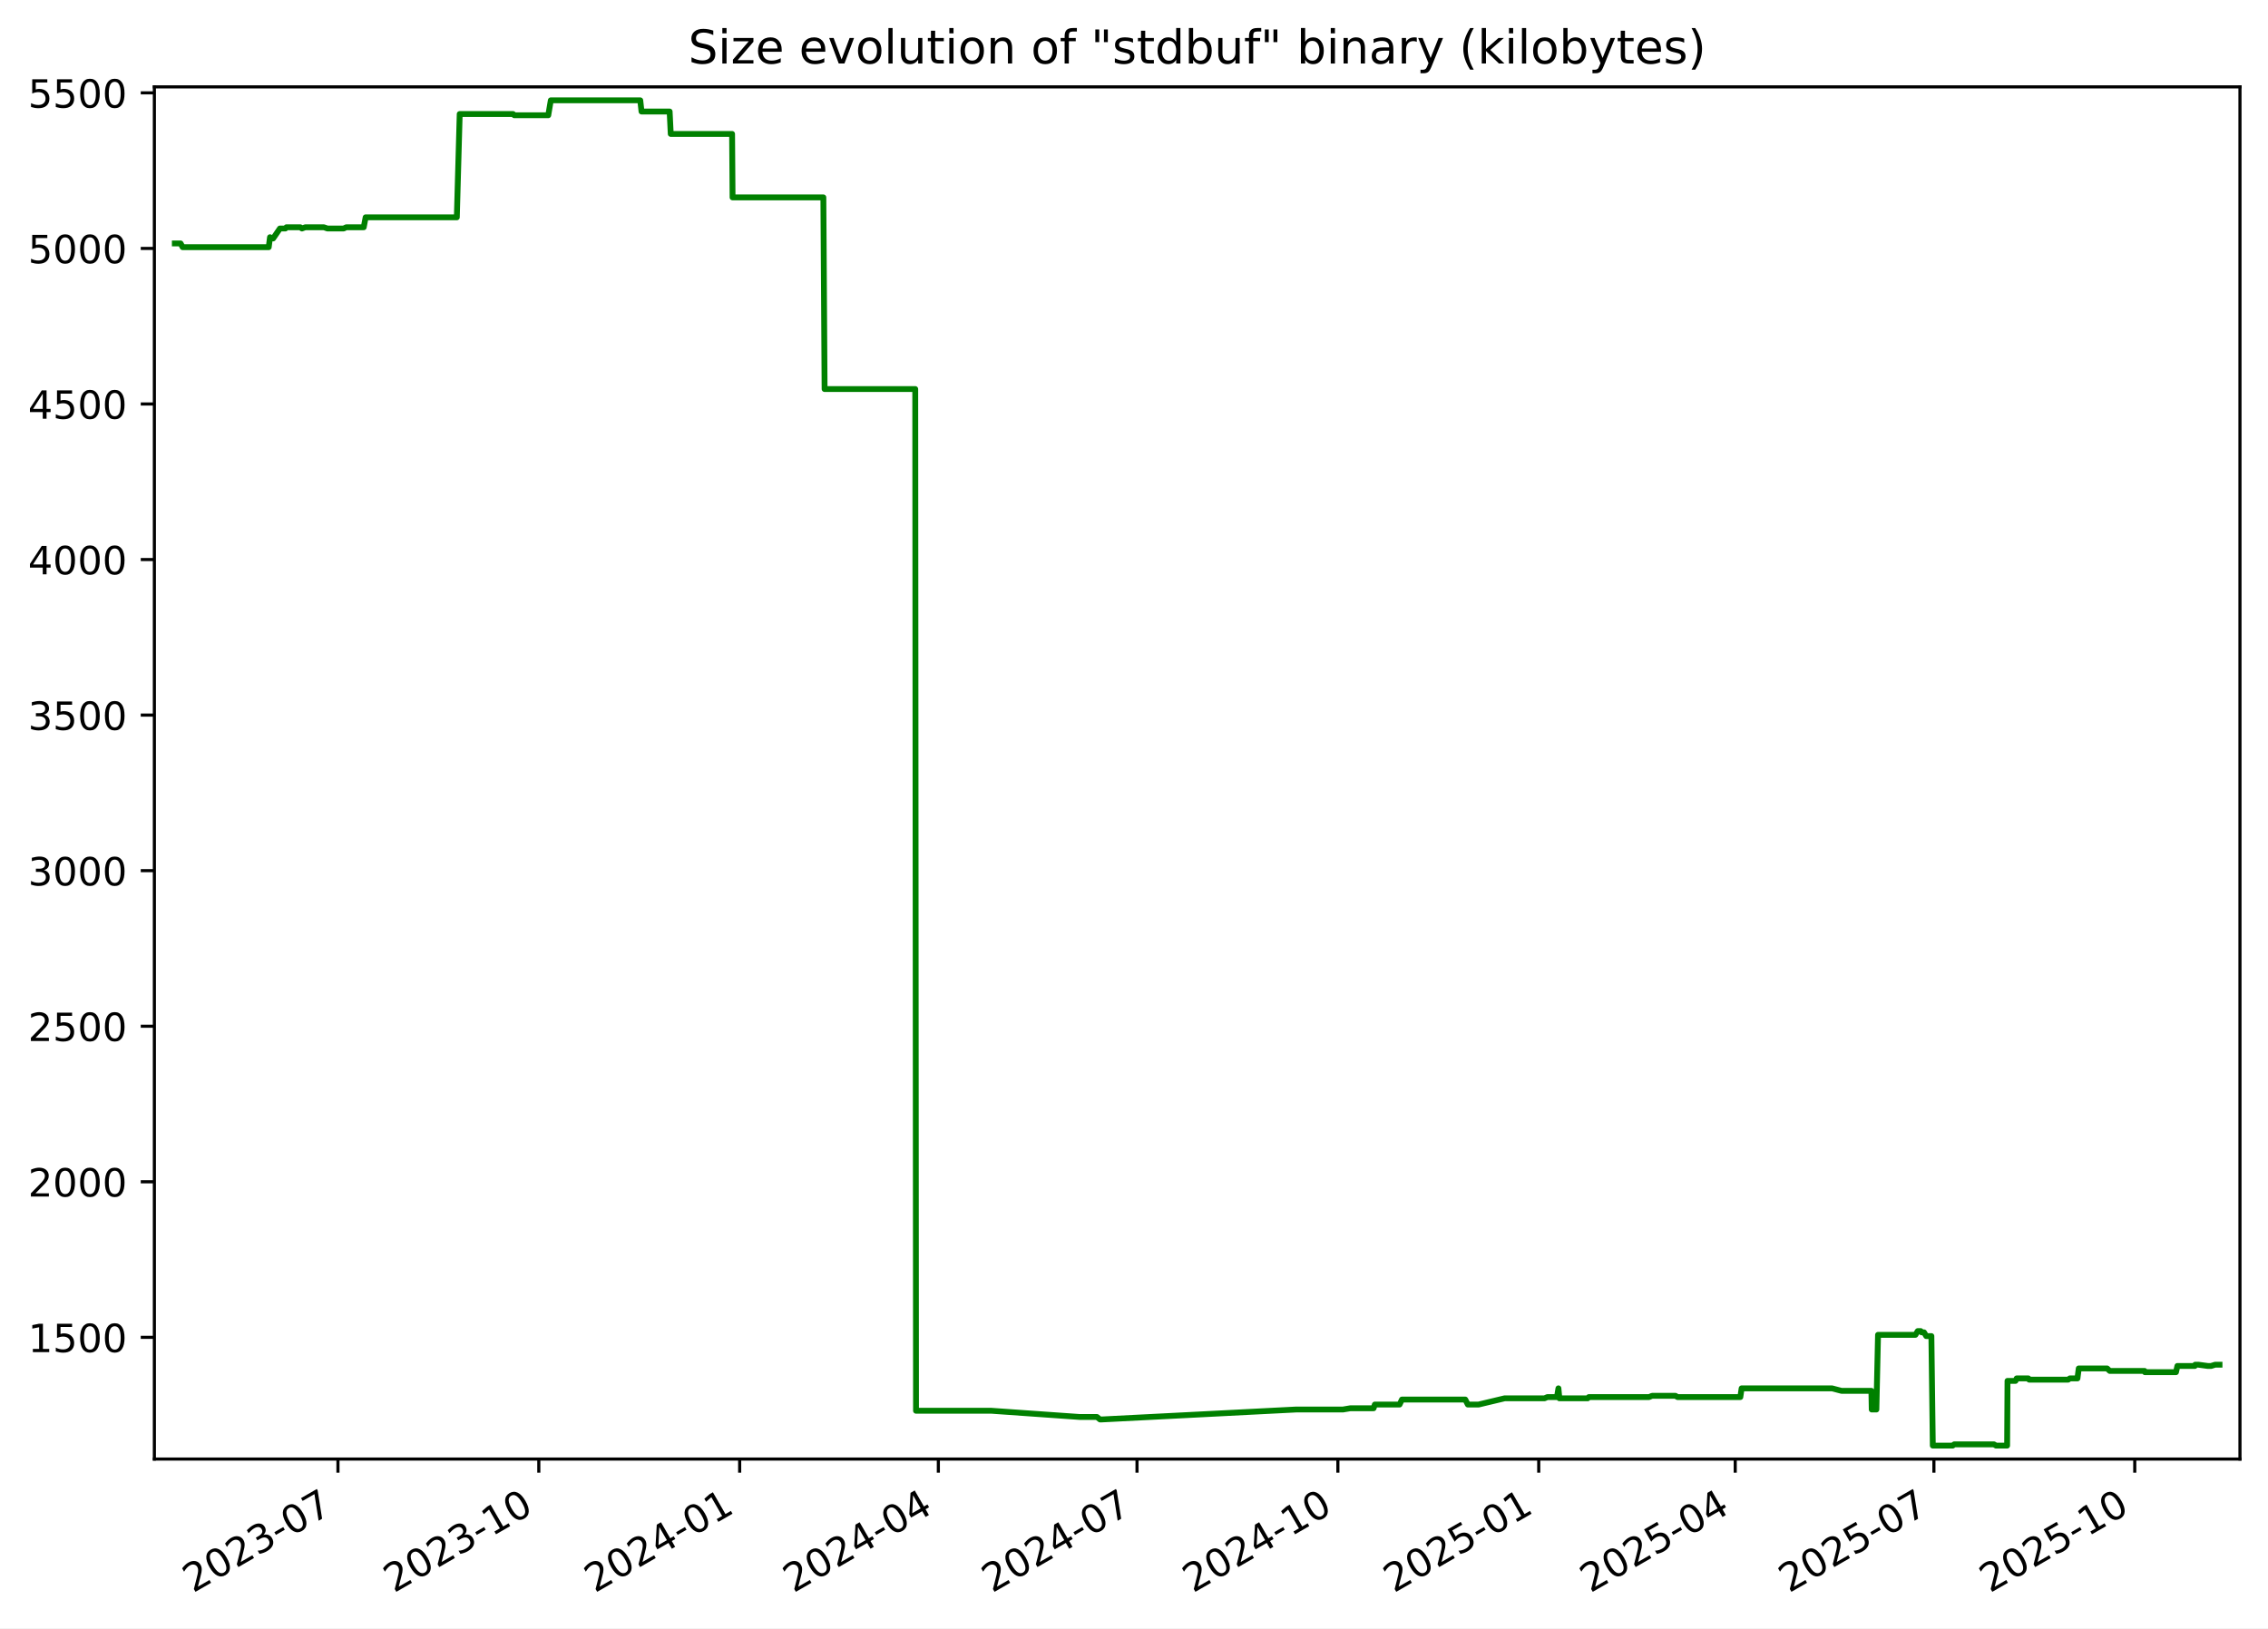
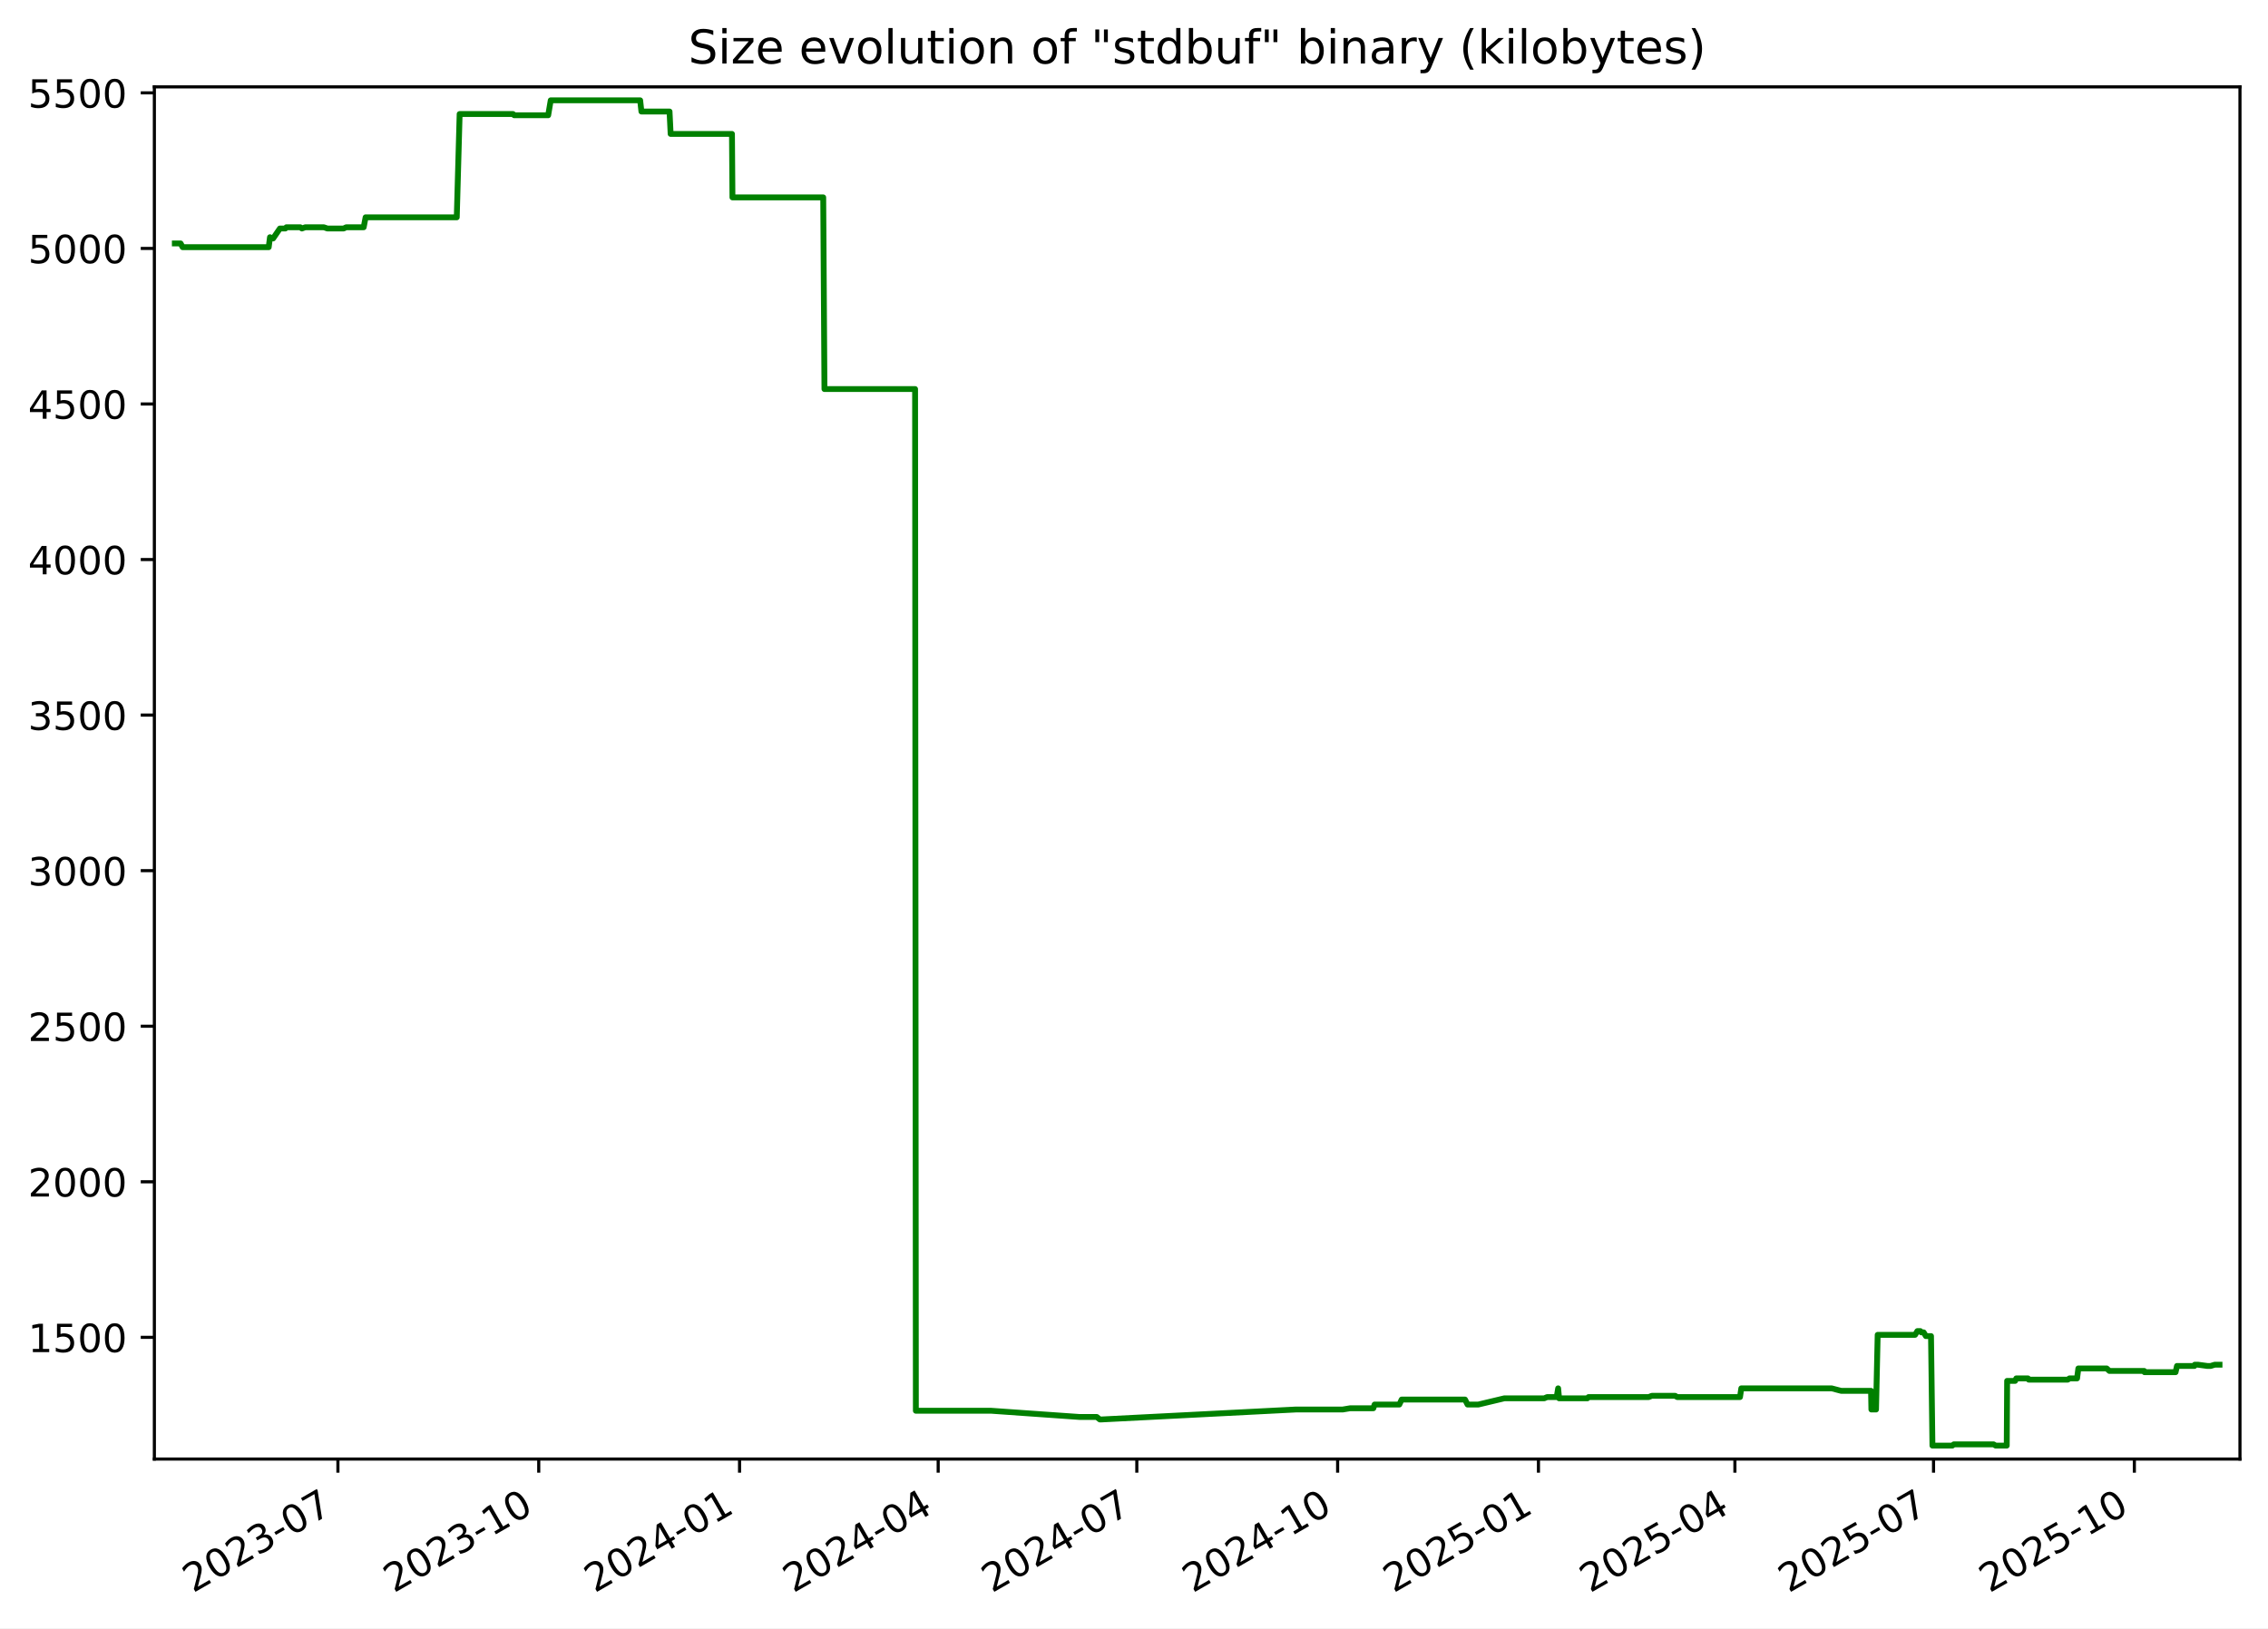
<svg xmlns="http://www.w3.org/2000/svg" xmlns:xlink="http://www.w3.org/1999/xlink" width="582.53pt" height="418.303pt" viewBox="0 0 582.53 418.303" version="1.1">
  <defs>
    <style type="text/css">*{stroke-linejoin: round; stroke-linecap: butt}</style>
  </defs>
  <g id="figure_1">
    <g id="patch_1">
      <path d="M -0 418.303  L 582.53 418.303  L 582.53 0  L -0 0  z " style="fill: #ffffff" />
    </g>
    <g id="axes_1">
      <g id="patch_2">
        <path d="M 39.65 374.83  L 575.33 374.83  L 575.33 22.318  L 39.65 22.318  z " style="fill: #ffffff" />
      </g>
      <g id="matplotlib.axis_1">
        <g id="xtick_1">
          <g id="line2d_1">
            <defs>
-               <path id="m40e13707d0" d="M 0 0  L 0 3.5  " style="stroke: #000000; stroke-width: 0.8" />
+               <path id="me5de325176" d="M 0 0  L 0 3.5  " style="stroke: #000000; stroke-width: 0.8" />
            </defs>
            <g>
-               <use xlink:href="#m40e13707d0" x="86.802" y="374.83" style="stroke: #000000; stroke-width: 0.8" />
+               <use xlink:href="#me5de325176" x="86.793" y="374.83" style="stroke: #000000; stroke-width: 0.8" />
            </g>
          </g>
          <g id="text_1">
-             <g transform="translate(49.57724 409.302) rotate(-30) scale(0.1 -0.1)">
+             <g transform="translate(49.56853 409.302) rotate(-30) scale(0.1 -0.1)">
              <defs>
                <path id="DejaVuSans-32" d="M 1228 531  L 3431 531  L 3431 0  L 469 0  L 469 531  Q 828 903 1448 1529  Q 2069 2156 2228 2338  Q 2531 2678 2651 2914  Q 2772 3150 2772 3378  Q 2772 3750 2511 3984  Q 2250 4219 1831 4219  Q 1534 4219 1204 4116  Q 875 4013 500 3803  L 500 4441  Q 881 4594 1212 4672  Q 1544 4750 1819 4750  Q 2544 4750 2975 4387  Q 3406 4025 3406 3419  Q 3406 3131 3298 2873  Q 3191 2616 2906 2266  Q 2828 2175 2409 1742  Q 1991 1309 1228 531  z " transform="scale(0.015625)" />
                <path id="DejaVuSans-30" d="M 2034 4250  Q 1547 4250 1301 3770  Q 1056 3291 1056 2328  Q 1056 1369 1301 889  Q 1547 409 2034 409  Q 2525 409 2770 889  Q 3016 1369 3016 2328  Q 3016 3291 2770 3770  Q 2525 4250 2034 4250  z M 2034 4750  Q 2819 4750 3233 4129  Q 3647 3509 3647 2328  Q 3647 1150 3233 529  Q 2819 -91 2034 -91  Q 1250 -91 836 529  Q 422 1150 422 2328  Q 422 3509 836 4129  Q 1250 4750 2034 4750  z " transform="scale(0.015625)" />
                <path id="DejaVuSans-33" d="M 2597 2516  Q 3050 2419 3304 2112  Q 3559 1806 3559 1356  Q 3559 666 3084 287  Q 2609 -91 1734 -91  Q 1441 -91 1130 -33  Q 819 25 488 141  L 488 750  Q 750 597 1062 519  Q 1375 441 1716 441  Q 2309 441 2620 675  Q 2931 909 2931 1356  Q 2931 1769 2642 2001  Q 2353 2234 1838 2234  L 1294 2234  L 1294 2753  L 1863 2753  Q 2328 2753 2575 2939  Q 2822 3125 2822 3475  Q 2822 3834 2567 4026  Q 2313 4219 1838 4219  Q 1578 4219 1281 4162  Q 984 4106 628 3988  L 628 4550  Q 988 4650 1302 4700  Q 1616 4750 1894 4750  Q 2613 4750 3031 4423  Q 3450 4097 3450 3541  Q 3450 3153 3228 2886  Q 3006 2619 2597 2516  z " transform="scale(0.015625)" />
                <path id="DejaVuSans-2d" d="M 313 2009  L 1997 2009  L 1997 1497  L 313 1497  L 313 2009  z " transform="scale(0.015625)" />
                <path id="DejaVuSans-37" d="M 525 4666  L 3525 4666  L 3525 4397  L 1831 0  L 1172 0  L 2766 4134  L 525 4134  L 525 4666  z " transform="scale(0.015625)" />
              </defs>
              <use xlink:href="#DejaVuSans-32" />
              <use xlink:href="#DejaVuSans-30" x="63.623" />
              <use xlink:href="#DejaVuSans-32" x="127.246" />
              <use xlink:href="#DejaVuSans-33" x="190.869" />
              <use xlink:href="#DejaVuSans-2d" x="254.492" />
              <use xlink:href="#DejaVuSans-30" x="290.576" />
              <use xlink:href="#DejaVuSans-37" x="354.199" />
            </g>
          </g>
        </g>
        <g id="xtick_2">
          <g id="line2d_2">
            <g>
-               <use xlink:href="#m40e13707d0" x="138.392" y="374.83" style="stroke: #000000; stroke-width: 0.8" />
+               <use xlink:href="#me5de325176" x="138.373" y="374.83" style="stroke: #000000; stroke-width: 0.8" />
            </g>
          </g>
          <g id="text_2">
-             <g transform="translate(101.1672 409.302) rotate(-30) scale(0.1 -0.1)">
+             <g transform="translate(101.1477 409.302) rotate(-30) scale(0.1 -0.1)">
              <defs>
                <path id="DejaVuSans-31" d="M 794 531  L 1825 531  L 1825 4091  L 703 3866  L 703 4441  L 1819 4666  L 2450 4666  L 2450 531  L 3481 531  L 3481 0  L 794 0  L 794 531  z " transform="scale(0.015625)" />
              </defs>
              <use xlink:href="#DejaVuSans-32" />
              <use xlink:href="#DejaVuSans-30" x="63.623" />
              <use xlink:href="#DejaVuSans-32" x="127.246" />
              <use xlink:href="#DejaVuSans-33" x="190.869" />
              <use xlink:href="#DejaVuSans-2d" x="254.492" />
              <use xlink:href="#DejaVuSans-31" x="290.576" />
              <use xlink:href="#DejaVuSans-30" x="354.199" />
            </g>
          </g>
        </g>
        <g id="xtick_3">
          <g id="line2d_3">
            <g>
-               <use xlink:href="#m40e13707d0" x="189.982" y="374.83" style="stroke: #000000; stroke-width: 0.8" />
+               <use xlink:href="#me5de325176" x="189.952" y="374.83" style="stroke: #000000; stroke-width: 0.8" />
            </g>
          </g>
          <g id="text_3">
-             <g transform="translate(152.7571 409.302) rotate(-30) scale(0.1 -0.1)">
+             <g transform="translate(152.7269 409.302) rotate(-30) scale(0.1 -0.1)">
              <defs>
                <path id="DejaVuSans-34" d="M 2419 4116  L 825 1625  L 2419 1625  L 2419 4116  z M 2253 4666  L 3047 4666  L 3047 1625  L 3713 1625  L 3713 1100  L 3047 1100  L 3047 0  L 2419 0  L 2419 1100  L 313 1100  L 313 1709  L 2253 4666  z " transform="scale(0.015625)" />
              </defs>
              <use xlink:href="#DejaVuSans-32" />
              <use xlink:href="#DejaVuSans-30" x="63.623" />
              <use xlink:href="#DejaVuSans-32" x="127.246" />
              <use xlink:href="#DejaVuSans-34" x="190.869" />
              <use xlink:href="#DejaVuSans-2d" x="254.492" />
              <use xlink:href="#DejaVuSans-30" x="290.576" />
              <use xlink:href="#DejaVuSans-31" x="354.199" />
            </g>
          </g>
        </g>
        <g id="xtick_4">
          <g id="line2d_4">
            <g>
-               <use xlink:href="#m40e13707d0" x="241.011" y="374.83" style="stroke: #000000; stroke-width: 0.8" />
+               <use xlink:href="#me5de325176" x="240.97" y="374.83" style="stroke: #000000; stroke-width: 0.8" />
            </g>
          </g>
          <g id="text_4">
-             <g transform="translate(203.7862 409.302) rotate(-30) scale(0.1 -0.1)">
+             <g transform="translate(203.7454 409.302) rotate(-30) scale(0.1 -0.1)">
              <use xlink:href="#DejaVuSans-32" />
              <use xlink:href="#DejaVuSans-30" x="63.623" />
              <use xlink:href="#DejaVuSans-32" x="127.246" />
              <use xlink:href="#DejaVuSans-34" x="190.869" />
              <use xlink:href="#DejaVuSans-2d" x="254.492" />
              <use xlink:href="#DejaVuSans-30" x="290.576" />
              <use xlink:href="#DejaVuSans-34" x="354.199" />
            </g>
          </g>
        </g>
        <g id="xtick_5">
          <g id="line2d_5">
            <g>
-               <use xlink:href="#m40e13707d0" x="292.04" y="374.83" style="stroke: #000000; stroke-width: 0.8" />
+               <use xlink:href="#me5de325176" x="291.989" y="374.83" style="stroke: #000000; stroke-width: 0.8" />
            </g>
          </g>
          <g id="text_5">
-             <g transform="translate(254.8154 409.302) rotate(-30) scale(0.1 -0.1)">
+             <g transform="translate(254.764 409.302) rotate(-30) scale(0.1 -0.1)">
              <use xlink:href="#DejaVuSans-32" />
              <use xlink:href="#DejaVuSans-30" x="63.623" />
              <use xlink:href="#DejaVuSans-32" x="127.246" />
              <use xlink:href="#DejaVuSans-34" x="190.869" />
              <use xlink:href="#DejaVuSans-2d" x="254.492" />
              <use xlink:href="#DejaVuSans-30" x="290.576" />
              <use xlink:href="#DejaVuSans-37" x="354.199" />
            </g>
          </g>
        </g>
        <g id="xtick_6">
          <g id="line2d_6">
            <g>
-               <use xlink:href="#m40e13707d0" x="343.63" y="374.83" style="stroke: #000000; stroke-width: 0.8" />
+               <use xlink:href="#me5de325176" x="343.568" y="374.83" style="stroke: #000000; stroke-width: 0.8" />
            </g>
          </g>
          <g id="text_6">
-             <g transform="translate(306.4053 409.302) rotate(-30) scale(0.1 -0.1)">
+             <g transform="translate(306.3431 409.302) rotate(-30) scale(0.1 -0.1)">
              <use xlink:href="#DejaVuSans-32" />
              <use xlink:href="#DejaVuSans-30" x="63.623" />
              <use xlink:href="#DejaVuSans-32" x="127.246" />
              <use xlink:href="#DejaVuSans-34" x="190.869" />
              <use xlink:href="#DejaVuSans-2d" x="254.492" />
              <use xlink:href="#DejaVuSans-31" x="290.576" />
              <use xlink:href="#DejaVuSans-30" x="354.199" />
            </g>
          </g>
        </g>
        <g id="xtick_7">
          <g id="line2d_7">
            <g>
-               <use xlink:href="#m40e13707d0" x="395.22" y="374.83" style="stroke: #000000; stroke-width: 0.8" />
+               <use xlink:href="#me5de325176" x="395.147" y="374.83" style="stroke: #000000; stroke-width: 0.8" />
            </g>
          </g>
          <g id="text_7">
-             <g transform="translate(357.9952 409.302) rotate(-30) scale(0.1 -0.1)">
+             <g transform="translate(357.9223 409.302) rotate(-30) scale(0.1 -0.1)">
              <defs>
                <path id="DejaVuSans-35" d="M 691 4666  L 3169 4666  L 3169 4134  L 1269 4134  L 1269 2991  Q 1406 3038 1543 3061  Q 1681 3084 1819 3084  Q 2600 3084 3056 2656  Q 3513 2228 3513 1497  Q 3513 744 3044 326  Q 2575 -91 1722 -91  Q 1428 -91 1123 -41  Q 819 9 494 109  L 494 744  Q 775 591 1075 516  Q 1375 441 1709 441  Q 2250 441 2565 725  Q 2881 1009 2881 1497  Q 2881 1984 2565 2268  Q 2250 2553 1709 2553  Q 1456 2553 1204 2497  Q 953 2441 691 2322  L 691 4666  z " transform="scale(0.015625)" />
              </defs>
              <use xlink:href="#DejaVuSans-32" />
              <use xlink:href="#DejaVuSans-30" x="63.623" />
              <use xlink:href="#DejaVuSans-32" x="127.246" />
              <use xlink:href="#DejaVuSans-35" x="190.869" />
              <use xlink:href="#DejaVuSans-2d" x="254.492" />
              <use xlink:href="#DejaVuSans-30" x="290.576" />
              <use xlink:href="#DejaVuSans-31" x="354.199" />
            </g>
          </g>
        </g>
        <g id="xtick_8">
          <g id="line2d_8">
            <g>
-               <use xlink:href="#m40e13707d0" x="445.688" y="374.83" style="stroke: #000000; stroke-width: 0.8" />
+               <use xlink:href="#me5de325176" x="445.605" y="374.83" style="stroke: #000000; stroke-width: 0.8" />
            </g>
          </g>
          <g id="text_8">
-             <g transform="translate(408.4636 409.302) rotate(-30) scale(0.1 -0.1)">
+             <g transform="translate(408.3802 409.302) rotate(-30) scale(0.1 -0.1)">
              <use xlink:href="#DejaVuSans-32" />
              <use xlink:href="#DejaVuSans-30" x="63.623" />
              <use xlink:href="#DejaVuSans-32" x="127.246" />
              <use xlink:href="#DejaVuSans-35" x="190.869" />
              <use xlink:href="#DejaVuSans-2d" x="254.492" />
              <use xlink:href="#DejaVuSans-30" x="290.576" />
              <use xlink:href="#DejaVuSans-34" x="354.199" />
            </g>
          </g>
        </g>
        <g id="xtick_9">
          <g id="line2d_9">
            <g>
-               <use xlink:href="#m40e13707d0" x="496.718" y="374.83" style="stroke: #000000; stroke-width: 0.8" />
+               <use xlink:href="#me5de325176" x="496.624" y="374.83" style="stroke: #000000; stroke-width: 0.8" />
            </g>
          </g>
          <g id="text_9">
-             <g transform="translate(459.4927 409.302) rotate(-30) scale(0.1 -0.1)">
+             <g transform="translate(459.3987 409.302) rotate(-30) scale(0.1 -0.1)">
              <use xlink:href="#DejaVuSans-32" />
              <use xlink:href="#DejaVuSans-30" x="63.623" />
              <use xlink:href="#DejaVuSans-32" x="127.246" />
              <use xlink:href="#DejaVuSans-35" x="190.869" />
              <use xlink:href="#DejaVuSans-2d" x="254.492" />
              <use xlink:href="#DejaVuSans-30" x="290.576" />
              <use xlink:href="#DejaVuSans-37" x="354.199" />
            </g>
          </g>
        </g>
        <g id="xtick_10">
          <g id="line2d_10">
            <g>
-               <use xlink:href="#m40e13707d0" x="548.307" y="374.83" style="stroke: #000000; stroke-width: 0.8" />
+               <use xlink:href="#me5de325176" x="548.203" y="374.83" style="stroke: #000000; stroke-width: 0.8" />
            </g>
          </g>
          <g id="text_10">
-             <g transform="translate(511.0826 409.302) rotate(-30) scale(0.1 -0.1)">
+             <g transform="translate(510.9779 409.302) rotate(-30) scale(0.1 -0.1)">
              <use xlink:href="#DejaVuSans-32" />
              <use xlink:href="#DejaVuSans-30" x="63.623" />
              <use xlink:href="#DejaVuSans-32" x="127.246" />
              <use xlink:href="#DejaVuSans-35" x="190.869" />
              <use xlink:href="#DejaVuSans-2d" x="254.492" />
              <use xlink:href="#DejaVuSans-31" x="290.576" />
              <use xlink:href="#DejaVuSans-30" x="354.199" />
            </g>
          </g>
        </g>
      </g>
      <g id="matplotlib.axis_2">
        <g id="ytick_1">
          <g id="line2d_11">
            <defs>
-               <path id="md663cac7a4" d="M 0 0  L -3.5 0  " style="stroke: #000000; stroke-width: 0.8" />
+               <path id="m9974423529" d="M 0 0  L -3.5 0  " style="stroke: #000000; stroke-width: 0.8" />
            </defs>
            <g>
-               <use xlink:href="#md663cac7a4" x="39.65" y="343.56" style="stroke: #000000; stroke-width: 0.8" />
+               <use xlink:href="#m9974423529" x="39.65" y="343.56" style="stroke: #000000; stroke-width: 0.8" />
            </g>
          </g>
          <g id="text_11">
            <g transform="translate(7.2 347.3591) scale(0.1 -0.1)">
              <use xlink:href="#DejaVuSans-31" />
              <use xlink:href="#DejaVuSans-35" x="63.623" />
              <use xlink:href="#DejaVuSans-30" x="127.246" />
              <use xlink:href="#DejaVuSans-30" x="190.869" />
            </g>
          </g>
        </g>
        <g id="ytick_2">
          <g id="line2d_12">
            <g>
-               <use xlink:href="#md663cac7a4" x="39.65" y="303.597" style="stroke: #000000; stroke-width: 0.8" />
+               <use xlink:href="#m9974423529" x="39.65" y="303.597" style="stroke: #000000; stroke-width: 0.8" />
            </g>
          </g>
          <g id="text_12">
            <g transform="translate(7.2 307.3961) scale(0.1 -0.1)">
              <use xlink:href="#DejaVuSans-32" />
              <use xlink:href="#DejaVuSans-30" x="63.623" />
              <use xlink:href="#DejaVuSans-30" x="127.246" />
              <use xlink:href="#DejaVuSans-30" x="190.869" />
            </g>
          </g>
        </g>
        <g id="ytick_3">
          <g id="line2d_13">
            <g>
-               <use xlink:href="#md663cac7a4" x="39.65" y="263.634" style="stroke: #000000; stroke-width: 0.8" />
+               <use xlink:href="#m9974423529" x="39.65" y="263.634" style="stroke: #000000; stroke-width: 0.8" />
            </g>
          </g>
          <g id="text_13">
            <g transform="translate(7.2 267.4331) scale(0.1 -0.1)">
              <use xlink:href="#DejaVuSans-32" />
              <use xlink:href="#DejaVuSans-35" x="63.623" />
              <use xlink:href="#DejaVuSans-30" x="127.246" />
              <use xlink:href="#DejaVuSans-30" x="190.869" />
            </g>
          </g>
        </g>
        <g id="ytick_4">
          <g id="line2d_14">
            <g>
-               <use xlink:href="#md663cac7a4" x="39.65" y="223.671" style="stroke: #000000; stroke-width: 0.8" />
+               <use xlink:href="#m9974423529" x="39.65" y="223.671" style="stroke: #000000; stroke-width: 0.8" />
            </g>
          </g>
          <g id="text_14">
            <g transform="translate(7.2 227.4701) scale(0.1 -0.1)">
              <use xlink:href="#DejaVuSans-33" />
              <use xlink:href="#DejaVuSans-30" x="63.623" />
              <use xlink:href="#DejaVuSans-30" x="127.246" />
              <use xlink:href="#DejaVuSans-30" x="190.869" />
            </g>
          </g>
        </g>
        <g id="ytick_5">
          <g id="line2d_15">
            <g>
-               <use xlink:href="#md663cac7a4" x="39.65" y="183.708" style="stroke: #000000; stroke-width: 0.8" />
+               <use xlink:href="#m9974423529" x="39.65" y="183.708" style="stroke: #000000; stroke-width: 0.8" />
            </g>
          </g>
          <g id="text_15">
            <g transform="translate(7.2 187.5071) scale(0.1 -0.1)">
              <use xlink:href="#DejaVuSans-33" />
              <use xlink:href="#DejaVuSans-35" x="63.623" />
              <use xlink:href="#DejaVuSans-30" x="127.246" />
              <use xlink:href="#DejaVuSans-30" x="190.869" />
            </g>
          </g>
        </g>
        <g id="ytick_6">
          <g id="line2d_16">
            <g>
-               <use xlink:href="#md663cac7a4" x="39.65" y="143.745" style="stroke: #000000; stroke-width: 0.8" />
+               <use xlink:href="#m9974423529" x="39.65" y="143.745" style="stroke: #000000; stroke-width: 0.8" />
            </g>
          </g>
          <g id="text_16">
            <g transform="translate(7.2 147.5441) scale(0.1 -0.1)">
              <use xlink:href="#DejaVuSans-34" />
              <use xlink:href="#DejaVuSans-30" x="63.623" />
              <use xlink:href="#DejaVuSans-30" x="127.246" />
              <use xlink:href="#DejaVuSans-30" x="190.869" />
            </g>
          </g>
        </g>
        <g id="ytick_7">
          <g id="line2d_17">
            <g>
-               <use xlink:href="#md663cac7a4" x="39.65" y="103.782" style="stroke: #000000; stroke-width: 0.8" />
+               <use xlink:href="#m9974423529" x="39.65" y="103.782" style="stroke: #000000; stroke-width: 0.8" />
            </g>
          </g>
          <g id="text_17">
            <g transform="translate(7.2 107.5811) scale(0.1 -0.1)">
              <use xlink:href="#DejaVuSans-34" />
              <use xlink:href="#DejaVuSans-35" x="63.623" />
              <use xlink:href="#DejaVuSans-30" x="127.246" />
              <use xlink:href="#DejaVuSans-30" x="190.869" />
            </g>
          </g>
        </g>
        <g id="ytick_8">
          <g id="line2d_18">
            <g>
-               <use xlink:href="#md663cac7a4" x="39.65" y="63.819" style="stroke: #000000; stroke-width: 0.8" />
+               <use xlink:href="#m9974423529" x="39.65" y="63.819" style="stroke: #000000; stroke-width: 0.8" />
            </g>
          </g>
          <g id="text_18">
            <g transform="translate(7.2 67.61812) scale(0.1 -0.1)">
              <use xlink:href="#DejaVuSans-35" />
              <use xlink:href="#DejaVuSans-30" x="63.623" />
              <use xlink:href="#DejaVuSans-30" x="127.246" />
              <use xlink:href="#DejaVuSans-30" x="190.869" />
            </g>
          </g>
        </g>
        <g id="ytick_9">
          <g id="line2d_19">
            <g>
-               <use xlink:href="#md663cac7a4" x="39.65" y="23.856" style="stroke: #000000; stroke-width: 0.8" />
+               <use xlink:href="#m9974423529" x="39.65" y="23.856" style="stroke: #000000; stroke-width: 0.8" />
            </g>
          </g>
          <g id="text_19">
            <g transform="translate(7.2 27.65512) scale(0.1 -0.1)">
              <use xlink:href="#DejaVuSans-35" />
              <use xlink:href="#DejaVuSans-35" x="63.623" />
              <use xlink:href="#DejaVuSans-30" x="127.246" />
              <use xlink:href="#DejaVuSans-30" x="190.869" />
            </g>
          </g>
        </g>
      </g>
      <g id="line2d_20">
-         <path d="M 44.902 62.54  L 46.386 62.54  L 46.905 63.499  L 69.022 63.499  L 69.35 60.942  L 69.953 61.261  L 70.152 61.261  L 71.899 58.704  L 73.299 58.704  L 73.561 58.384  L 77.147 58.384  L 77.551 58.704  L 78.415 58.384  L 83.181 58.384  L 84.112 58.704  L 88.272 58.704  L 88.922 58.384  L 93.424 58.384  L 93.913 55.826  L 117.334 55.826  L 118.073 29.291  L 131.783 29.291  L 132.099 29.611  L 140.82 29.611  L 141.47 25.774  L 164.45 25.774  L 164.771 28.651  L 171.995 28.651  L 172.278 34.406  L 188.036 34.406  L 188.157 50.711  L 211.479 50.711  L 211.794 99.945  L 235.078 99.945  L 235.277 362.422  L 254.627 362.422  L 277.355 364.021  L 281.753 364.021  L 282.543 364.66  L 282.885 364.66  L 332.877 362.103  L 344.922 362.103  L 346.827 361.783  L 352.802 361.783  L 353.129 360.824  L 359.476 360.824  L 360.083 359.545  L 376.352 359.545  L 377.01 360.824  L 379.771 360.824  L 386.471 359.225  L 396.71 359.225  L 397.447 358.906  L 399.905 358.906  L 400.279 356.668  L 400.515 359.225  L 407.792 359.225  L 408.092 358.906  L 423.554 358.906  L 424.332 358.586  L 430.344 358.586  L 430.872 358.906  L 447 358.906  L 447.33 356.668  L 470.543 356.668  L 472.993 357.307  L 480.664 357.307  L 480.752 362.103  L 481.942 362.103  L 482.368 342.92  L 491.974 342.92  L 492.566 341.961  L 493.338 341.961  L 493.554 342.281  L 494.178 342.281  L 494.751 343.24  L 496.071 343.24  L 496.435 371.374  L 501.547 371.374  L 501.932 371.054  L 512.146 371.054  L 512.676 371.374  L 515.524 371.374  L 515.624 354.75  L 517.677 354.75  L 517.973 354.11  L 520.981 354.11  L 521.173 354.43  L 531.206 354.43  L 531.631 354.11  L 533.589 354.11  L 533.922 351.552  L 541.199 351.552  L 541.895 352.192  L 550.833 352.192  L 550.92 352.512  L 558.896 352.512  L 559.259 350.913  L 563.742 350.913  L 563.827 350.593  L 564.659 350.593  L 567.05 350.913  L 567.914 350.913  L 568.956 350.593  L 570.078 350.593  L 570.078 350.593  " clip-path="url(#p378942b7d3)" style="fill: none; stroke: #008000; stroke-width: 1.5; stroke-linecap: square" />
+         <path d="M 44.902 62.54  L 46.386 62.54  L 46.905 63.499  L 69.017 63.499  L 69.345 60.942  L 69.947 61.261  L 70.146 61.261  L 71.894 58.704  L 73.293 58.704  L 73.555 58.384  L 77.141 58.384  L 77.545 58.704  L 78.408 58.384  L 83.173 58.384  L 84.104 58.704  L 88.263 58.704  L 88.913 58.384  L 93.414 58.384  L 93.903 55.826  L 117.319 55.826  L 118.058 29.291  L 131.765 29.291  L 132.08 29.611  L 140.8 29.611  L 141.45 25.774  L 164.425 25.774  L 164.746 28.651  L 171.968 28.651  L 172.251 34.406  L 188.006 34.406  L 188.127 50.711  L 211.444 50.711  L 211.759 99.945  L 235.038 99.945  L 235.237 362.422  L 254.583 362.422  L 277.306 364.021  L 281.704 364.021  L 282.494 364.66  L 282.835 364.66  L 332.817 362.103  L 344.86 362.103  L 346.764 361.783  L 352.738 361.783  L 353.065 360.824  L 359.411 360.824  L 360.017 359.545  L 376.283 359.545  L 376.941 360.824  L 379.701 360.824  L 386.4 359.225  L 396.637 359.225  L 397.374 358.906  L 399.832 358.906  L 400.205 356.668  L 400.441 359.225  L 407.716 359.225  L 408.017 358.906  L 423.475 358.906  L 424.253 358.586  L 430.264 358.586  L 430.792 358.906  L 446.916 358.906  L 447.247 356.668  L 470.454 356.668  L 472.904 357.307  L 480.574 357.307  L 480.661 362.103  L 481.851 362.103  L 482.277 342.92  L 491.881 342.92  L 492.473 341.961  L 493.244 341.961  L 493.461 342.281  L 494.085 342.281  L 494.657 343.24  L 495.977 343.24  L 496.341 371.374  L 501.452 371.374  L 501.837 371.054  L 512.049 371.054  L 512.579 371.374  L 515.426 371.374  L 515.526 354.75  L 517.579 354.75  L 517.874 354.11  L 520.882 354.11  L 521.074 354.43  L 531.105 354.43  L 531.529 354.11  L 533.487 354.11  L 533.82 351.552  L 541.096 351.552  L 541.792 352.192  L 550.728 352.192  L 550.815 352.512  L 558.789 352.512  L 559.152 350.913  L 563.634 350.913  L 563.719 350.593  L 564.551 350.593  L 566.941 350.913  L 567.805 350.913  L 568.847 350.593  L 570.078 350.593  L 570.078 350.593  " clip-path="url(#p5220fa15f0)" style="fill: none; stroke: #008000; stroke-width: 1.5; stroke-linecap: square" />
      </g>
      <g id="patch_3">
        <path d="M 39.65 374.83  L 39.65 22.318  " style="fill: none; stroke: #000000; stroke-width: 0.8; stroke-linejoin: miter; stroke-linecap: square" />
      </g>
      <g id="patch_4">
        <path d="M 575.33 374.83  L 575.33 22.318  " style="fill: none; stroke: #000000; stroke-width: 0.8; stroke-linejoin: miter; stroke-linecap: square" />
      </g>
      <g id="patch_5">
        <path d="M 39.65 374.83  L 575.33 374.83  " style="fill: none; stroke: #000000; stroke-width: 0.8; stroke-linejoin: miter; stroke-linecap: square" />
      </g>
      <g id="patch_6">
        <path d="M 39.65 22.318  L 575.33 22.318  " style="fill: none; stroke: #000000; stroke-width: 0.8; stroke-linejoin: miter; stroke-linecap: square" />
      </g>
      <g id="text_20">
        <g transform="translate(176.7837 16.31812) scale(0.12 -0.12)">
          <defs>
            <path id="DejaVuSans-53" d="M 3425 4513  L 3425 3897  Q 3066 4069 2747 4153  Q 2428 4238 2131 4238  Q 1616 4238 1336 4038  Q 1056 3838 1056 3469  Q 1056 3159 1242 3001  Q 1428 2844 1947 2747  L 2328 2669  Q 3034 2534 3370 2195  Q 3706 1856 3706 1288  Q 3706 609 3251 259  Q 2797 -91 1919 -91  Q 1588 -91 1214 -16  Q 841 59 441 206  L 441 856  Q 825 641 1194 531  Q 1563 422 1919 422  Q 2459 422 2753 634  Q 3047 847 3047 1241  Q 3047 1584 2836 1778  Q 2625 1972 2144 2069  L 1759 2144  Q 1053 2284 737 2584  Q 422 2884 422 3419  Q 422 4038 858 4394  Q 1294 4750 2059 4750  Q 2388 4750 2728 4690  Q 3069 4631 3425 4513  z " transform="scale(0.015625)" />
            <path id="DejaVuSans-69" d="M 603 3500  L 1178 3500  L 1178 0  L 603 0  L 603 3500  z M 603 4863  L 1178 4863  L 1178 4134  L 603 4134  L 603 4863  z " transform="scale(0.015625)" />
            <path id="DejaVuSans-7a" d="M 353 3500  L 3084 3500  L 3084 2975  L 922 459  L 3084 459  L 3084 0  L 275 0  L 275 525  L 2438 3041  L 353 3041  L 353 3500  z " transform="scale(0.015625)" />
            <path id="DejaVuSans-65" d="M 3597 1894  L 3597 1613  L 953 1613  Q 991 1019 1311 708  Q 1631 397 2203 397  Q 2534 397 2845 478  Q 3156 559 3463 722  L 3463 178  Q 3153 47 2828 -22  Q 2503 -91 2169 -91  Q 1331 -91 842 396  Q 353 884 353 1716  Q 353 2575 817 3079  Q 1281 3584 2069 3584  Q 2775 3584 3186 3129  Q 3597 2675 3597 1894  z M 3022 2063  Q 3016 2534 2758 2815  Q 2500 3097 2075 3097  Q 1594 3097 1305 2825  Q 1016 2553 972 2059  L 3022 2063  z " transform="scale(0.015625)" />
            <path id="DejaVuSans-20" transform="scale(0.015625)" />
            <path id="DejaVuSans-76" d="M 191 3500  L 800 3500  L 1894 563  L 2988 3500  L 3597 3500  L 2284 0  L 1503 0  L 191 3500  z " transform="scale(0.015625)" />
            <path id="DejaVuSans-6f" d="M 1959 3097  Q 1497 3097 1228 2736  Q 959 2375 959 1747  Q 959 1119 1226 758  Q 1494 397 1959 397  Q 2419 397 2687 759  Q 2956 1122 2956 1747  Q 2956 2369 2687 2733  Q 2419 3097 1959 3097  z M 1959 3584  Q 2709 3584 3137 3096  Q 3566 2609 3566 1747  Q 3566 888 3137 398  Q 2709 -91 1959 -91  Q 1206 -91 779 398  Q 353 888 353 1747  Q 353 2609 779 3096  Q 1206 3584 1959 3584  z " transform="scale(0.015625)" />
            <path id="DejaVuSans-6c" d="M 603 4863  L 1178 4863  L 1178 0  L 603 0  L 603 4863  z " transform="scale(0.015625)" />
            <path id="DejaVuSans-75" d="M 544 1381  L 544 3500  L 1119 3500  L 1119 1403  Q 1119 906 1312 657  Q 1506 409 1894 409  Q 2359 409 2629 706  Q 2900 1003 2900 1516  L 2900 3500  L 3475 3500  L 3475 0  L 2900 0  L 2900 538  Q 2691 219 2414 64  Q 2138 -91 1772 -91  Q 1169 -91 856 284  Q 544 659 544 1381  z M 1991 3584  L 1991 3584  z " transform="scale(0.015625)" />
            <path id="DejaVuSans-74" d="M 1172 4494  L 1172 3500  L 2356 3500  L 2356 3053  L 1172 3053  L 1172 1153  Q 1172 725 1289 603  Q 1406 481 1766 481  L 2356 481  L 2356 0  L 1766 0  Q 1100 0 847 248  Q 594 497 594 1153  L 594 3053  L 172 3053  L 172 3500  L 594 3500  L 594 4494  L 1172 4494  z " transform="scale(0.015625)" />
            <path id="DejaVuSans-6e" d="M 3513 2113  L 3513 0  L 2938 0  L 2938 2094  Q 2938 2591 2744 2837  Q 2550 3084 2163 3084  Q 1697 3084 1428 2787  Q 1159 2491 1159 1978  L 1159 0  L 581 0  L 581 3500  L 1159 3500  L 1159 2956  Q 1366 3272 1645 3428  Q 1925 3584 2291 3584  Q 2894 3584 3203 3211  Q 3513 2838 3513 2113  z " transform="scale(0.015625)" />
            <path id="DejaVuSans-66" d="M 2375 4863  L 2375 4384  L 1825 4384  Q 1516 4384 1395 4259  Q 1275 4134 1275 3809  L 1275 3500  L 2222 3500  L 2222 3053  L 1275 3053  L 1275 0  L 697 0  L 697 3053  L 147 3053  L 147 3500  L 697 3500  L 697 3744  Q 697 4328 969 4595  Q 1241 4863 1831 4863  L 2375 4863  z " transform="scale(0.015625)" />
            <path id="DejaVuSans-22" d="M 1147 4666  L 1147 2931  L 616 2931  L 616 4666  L 1147 4666  z M 2328 4666  L 2328 2931  L 1797 2931  L 1797 4666  L 2328 4666  z " transform="scale(0.015625)" />
            <path id="DejaVuSans-73" d="M 2834 3397  L 2834 2853  Q 2591 2978 2328 3040  Q 2066 3103 1784 3103  Q 1356 3103 1142 2972  Q 928 2841 928 2578  Q 928 2378 1081 2264  Q 1234 2150 1697 2047  L 1894 2003  Q 2506 1872 2764 1633  Q 3022 1394 3022 966  Q 3022 478 2636 193  Q 2250 -91 1575 -91  Q 1294 -91 989 -36  Q 684 19 347 128  L 347 722  Q 666 556 975 473  Q 1284 391 1588 391  Q 1994 391 2212 530  Q 2431 669 2431 922  Q 2431 1156 2273 1281  Q 2116 1406 1581 1522  L 1381 1569  Q 847 1681 609 1914  Q 372 2147 372 2553  Q 372 3047 722 3315  Q 1072 3584 1716 3584  Q 2034 3584 2315 3537  Q 2597 3491 2834 3397  z " transform="scale(0.015625)" />
            <path id="DejaVuSans-64" d="M 2906 2969  L 2906 4863  L 3481 4863  L 3481 0  L 2906 0  L 2906 525  Q 2725 213 2448 61  Q 2172 -91 1784 -91  Q 1150 -91 751 415  Q 353 922 353 1747  Q 353 2572 751 3078  Q 1150 3584 1784 3584  Q 2172 3584 2448 3432  Q 2725 3281 2906 2969  z M 947 1747  Q 947 1113 1208 752  Q 1469 391 1925 391  Q 2381 391 2643 752  Q 2906 1113 2906 1747  Q 2906 2381 2643 2742  Q 2381 3103 1925 3103  Q 1469 3103 1208 2742  Q 947 2381 947 1747  z " transform="scale(0.015625)" />
            <path id="DejaVuSans-62" d="M 3116 1747  Q 3116 2381 2855 2742  Q 2594 3103 2138 3103  Q 1681 3103 1420 2742  Q 1159 2381 1159 1747  Q 1159 1113 1420 752  Q 1681 391 2138 391  Q 2594 391 2855 752  Q 3116 1113 3116 1747  z M 1159 2969  Q 1341 3281 1617 3432  Q 1894 3584 2278 3584  Q 2916 3584 3314 3078  Q 3713 2572 3713 1747  Q 3713 922 3314 415  Q 2916 -91 2278 -91  Q 1894 -91 1617 61  Q 1341 213 1159 525  L 1159 0  L 581 0  L 581 4863  L 1159 4863  L 1159 2969  z " transform="scale(0.015625)" />
            <path id="DejaVuSans-61" d="M 2194 1759  Q 1497 1759 1228 1600  Q 959 1441 959 1056  Q 959 750 1161 570  Q 1363 391 1709 391  Q 2188 391 2477 730  Q 2766 1069 2766 1631  L 2766 1759  L 2194 1759  z M 3341 1997  L 3341 0  L 2766 0  L 2766 531  Q 2569 213 2275 61  Q 1981 -91 1556 -91  Q 1019 -91 701 211  Q 384 513 384 1019  Q 384 1609 779 1909  Q 1175 2209 1959 2209  L 2766 2209  L 2766 2266  Q 2766 2663 2505 2880  Q 2244 3097 1772 3097  Q 1472 3097 1187 3025  Q 903 2953 641 2809  L 641 3341  Q 956 3463 1253 3523  Q 1550 3584 1831 3584  Q 2591 3584 2966 3190  Q 3341 2797 3341 1997  z " transform="scale(0.015625)" />
            <path id="DejaVuSans-72" d="M 2631 2963  Q 2534 3019 2420 3045  Q 2306 3072 2169 3072  Q 1681 3072 1420 2755  Q 1159 2438 1159 1844  L 1159 0  L 581 0  L 581 3500  L 1159 3500  L 1159 2956  Q 1341 3275 1631 3429  Q 1922 3584 2338 3584  Q 2397 3584 2469 3576  Q 2541 3569 2628 3553  L 2631 2963  z " transform="scale(0.015625)" />
            <path id="DejaVuSans-79" d="M 2059 -325  Q 1816 -950 1584 -1140  Q 1353 -1331 966 -1331  L 506 -1331  L 506 -850  L 844 -850  Q 1081 -850 1212 -737  Q 1344 -625 1503 -206  L 1606 56  L 191 3500  L 800 3500  L 1894 763  L 2988 3500  L 3597 3500  L 2059 -325  z " transform="scale(0.015625)" />
            <path id="DejaVuSans-28" d="M 1984 4856  Q 1566 4138 1362 3434  Q 1159 2731 1159 2009  Q 1159 1288 1364 580  Q 1569 -128 1984 -844  L 1484 -844  Q 1016 -109 783 600  Q 550 1309 550 2009  Q 550 2706 781 3412  Q 1013 4119 1484 4856  L 1984 4856  z " transform="scale(0.015625)" />
            <path id="DejaVuSans-6b" d="M 581 4863  L 1159 4863  L 1159 1991  L 2875 3500  L 3609 3500  L 1753 1863  L 3688 0  L 2938 0  L 1159 1709  L 1159 0  L 581 0  L 581 4863  z " transform="scale(0.015625)" />
            <path id="DejaVuSans-29" d="M 513 4856  L 1013 4856  Q 1481 4119 1714 3412  Q 1947 2706 1947 2009  Q 1947 1309 1714 600  Q 1481 -109 1013 -844  L 513 -844  Q 928 -128 1133 580  Q 1338 1288 1338 2009  Q 1338 2731 1133 3434  Q 928 4138 513 4856  z " transform="scale(0.015625)" />
          </defs>
          <use xlink:href="#DejaVuSans-53" />
          <use xlink:href="#DejaVuSans-69" x="63.477" />
          <use xlink:href="#DejaVuSans-7a" x="91.26" />
          <use xlink:href="#DejaVuSans-65" x="143.75" />
          <use xlink:href="#DejaVuSans-20" x="205.273" />
          <use xlink:href="#DejaVuSans-65" x="237.061" />
          <use xlink:href="#DejaVuSans-76" x="298.584" />
          <use xlink:href="#DejaVuSans-6f" x="357.764" />
          <use xlink:href="#DejaVuSans-6c" x="418.945" />
          <use xlink:href="#DejaVuSans-75" x="446.729" />
          <use xlink:href="#DejaVuSans-74" x="510.107" />
          <use xlink:href="#DejaVuSans-69" x="549.316" />
          <use xlink:href="#DejaVuSans-6f" x="577.1" />
          <use xlink:href="#DejaVuSans-6e" x="638.281" />
          <use xlink:href="#DejaVuSans-20" x="701.66" />
          <use xlink:href="#DejaVuSans-6f" x="733.447" />
          <use xlink:href="#DejaVuSans-66" x="794.629" />
          <use xlink:href="#DejaVuSans-20" x="829.834" />
          <use xlink:href="#DejaVuSans-22" x="861.621" />
          <use xlink:href="#DejaVuSans-73" x="907.617" />
          <use xlink:href="#DejaVuSans-74" x="959.717" />
          <use xlink:href="#DejaVuSans-64" x="998.926" />
          <use xlink:href="#DejaVuSans-62" x="1062.402" />
          <use xlink:href="#DejaVuSans-75" x="1125.879" />
          <use xlink:href="#DejaVuSans-66" x="1189.258" />
          <use xlink:href="#DejaVuSans-22" x="1224.463" />
          <use xlink:href="#DejaVuSans-20" x="1270.459" />
          <use xlink:href="#DejaVuSans-62" x="1302.246" />
          <use xlink:href="#DejaVuSans-69" x="1365.723" />
          <use xlink:href="#DejaVuSans-6e" x="1393.506" />
          <use xlink:href="#DejaVuSans-61" x="1456.885" />
          <use xlink:href="#DejaVuSans-72" x="1518.164" />
          <use xlink:href="#DejaVuSans-79" x="1559.277" />
          <use xlink:href="#DejaVuSans-20" x="1618.457" />
          <use xlink:href="#DejaVuSans-28" x="1650.244" />
          <use xlink:href="#DejaVuSans-6b" x="1689.258" />
          <use xlink:href="#DejaVuSans-69" x="1747.168" />
          <use xlink:href="#DejaVuSans-6c" x="1774.951" />
          <use xlink:href="#DejaVuSans-6f" x="1802.734" />
          <use xlink:href="#DejaVuSans-62" x="1863.916" />
          <use xlink:href="#DejaVuSans-79" x="1927.393" />
          <use xlink:href="#DejaVuSans-74" x="1986.572" />
          <use xlink:href="#DejaVuSans-65" x="2025.781" />
          <use xlink:href="#DejaVuSans-73" x="2087.305" />
          <use xlink:href="#DejaVuSans-29" x="2139.404" />
        </g>
      </g>
    </g>
  </g>
  <defs>
-     <clipPath id="p378942b7d3">
+     <clipPath id="p5220fa15f0">
      <rect x="39.65" y="22.318" width="535.68" height="352.512" />
    </clipPath>
  </defs>
</svg>
